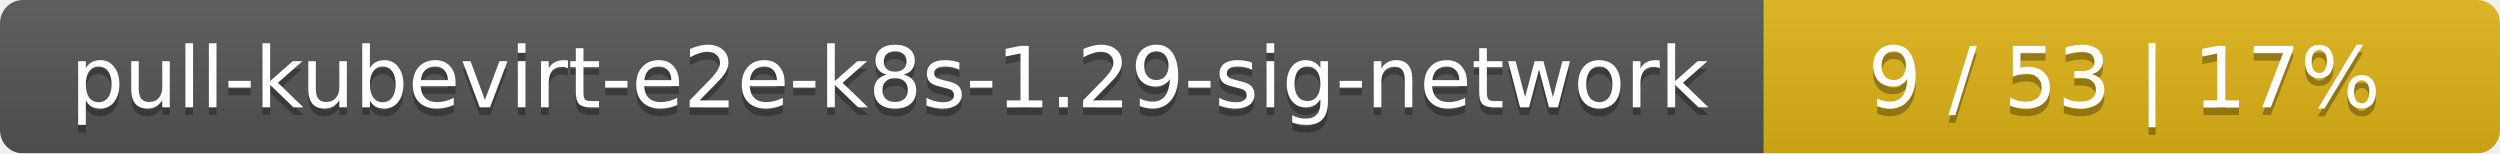
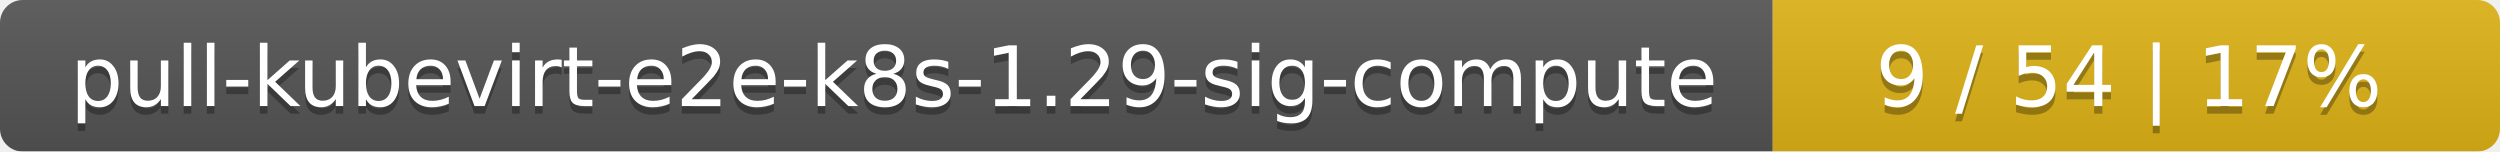
- <svg xmlns="http://www.w3.org/2000/svg" width="326" height="20">
+ <svg xmlns="http://www.w3.org/2000/svg" width="330" height="20">
  <linearGradient id="smooth" x2="0" y2="100%">
    <stop offset="0" stop-color="#bbb" stop-opacity=".1" />
    <stop offset="1" stop-opacity=".1" />
  </linearGradient>
  <mask id="round">
-     <rect width="326" height="20" rx="3" fill="#fff" />
+     <rect width="330" height="20" rx="3" fill="#fff" />
  </mask>
  <g mask="url(#round)">
-     <rect width="230" height="20" fill="#555" />
-     <rect x="230" width="96" height="20" fill="#dfb317" />
-     <rect width="326" height="20" fill="url(#smooth)" />
+     <rect width="234" height="20" fill="#555" />
+     <rect x="234" width="96" height="20" fill="#dfb317" />
+     <rect width="330" height="20" fill="url(#smooth)" />
  </g>
  <g fill="#fff" text-anchor="middle" font-family="DejaVu Sans,Verdana,Geneva,sans-serif" font-size="11">
-     <text x="116" y="15" fill="#010101" fill-opacity=".3">pull-kubevirt-e2e-k8s-1.29-sig-network</text>
-     <text x="116" y="14">pull-kubevirt-e2e-k8s-1.29-sig-network</text>
-     <text x="277" y="15" fill="#010101" fill-opacity=".3">9 / 53    |    17%</text>
-     <text x="277" y="14">9 / 53    |    17%</text>
+     <text x="118" y="15" fill="#010101" fill-opacity=".3">pull-kubevirt-e2e-k8s-1.29-sig-compute</text>
+     <text x="118" y="14">pull-kubevirt-e2e-k8s-1.29-sig-compute</text>
+     <text x="281" y="15" fill="#010101" fill-opacity=".3">9 / 54    |    17%</text>
+     <text x="281" y="14">9 / 54    |    17%</text>
  </g>
</svg>
